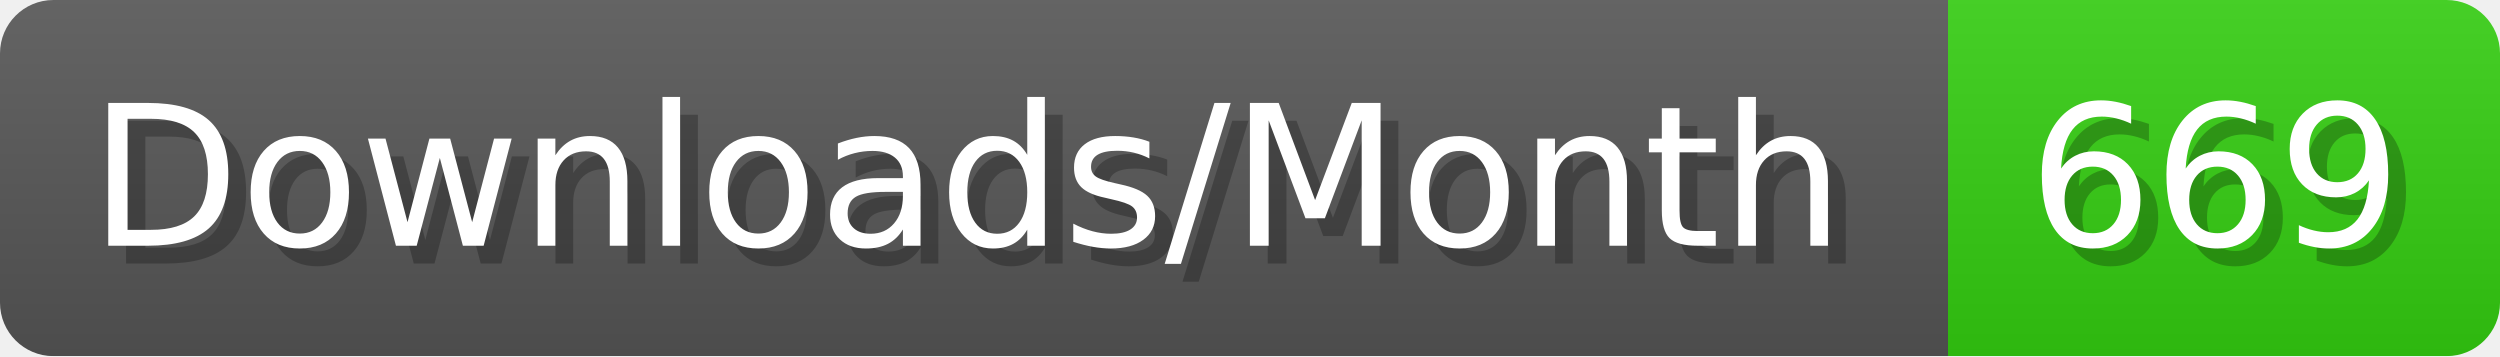
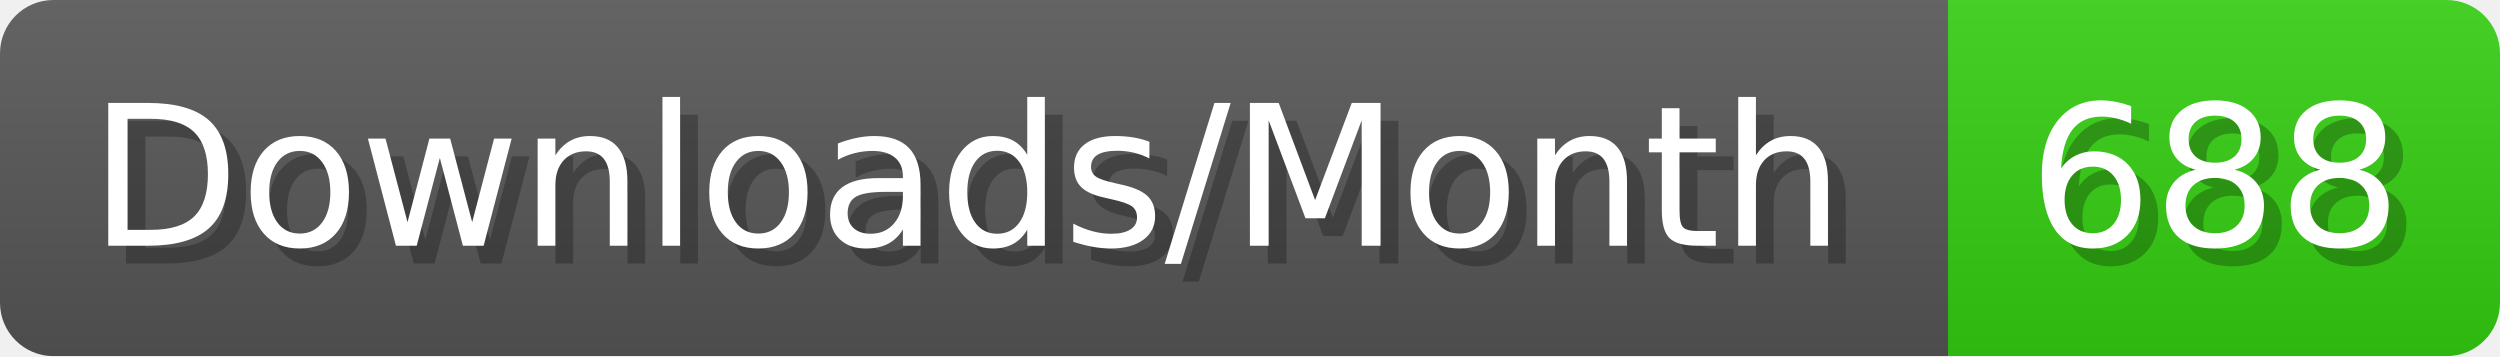
- <svg xmlns="http://www.w3.org/2000/svg" width="140.4" height="20" viewBox="0 0 1404 200" role="img" aria-label="Downloads/Month: 669">
+ <svg xmlns="http://www.w3.org/2000/svg" width="140.4" height="20" viewBox="0 0 1404 200" role="img" aria-label="Downloads/Month: 688">
  <linearGradient id="YlXUI" x2="0" y2="100%">
    <stop offset="0" stop-opacity=".1" stop-color="#EEE" />
    <stop offset="1" stop-opacity=".1" />
  </linearGradient>
  <mask id="JHhop">
    <rect width="1404" height="200" rx="30" fill="#FFF" />
  </mask>
  <g mask="url(#JHhop)">
    <rect width="1094" height="200" fill="#555" />
    <rect width="310" height="200" fill="#3C1" x="1094" />
    <rect width="1404" height="200" fill="url(#YlXUI)" />
  </g>
  <g aria-hidden="true" fill="#fff" text-anchor="start" font-family="Verdana,DejaVu Sans,sans-serif" font-size="110">
    <text x="60" y="148" textLength="994" fill="#000" opacity="0.25">Downloads/Month</text>
    <text x="50" y="138" textLength="994">Downloads/Month</text>
-     <text x="1149" y="148" textLength="210" fill="#000" opacity="0.25">669</text>
-     <text x="1139" y="138" textLength="210">669</text>
+     <text x="1149" y="148" textLength="210" fill="#000" opacity="0.25">688</text>
+     <text x="1139" y="138" textLength="210">688</text>
  </g>
</svg>
